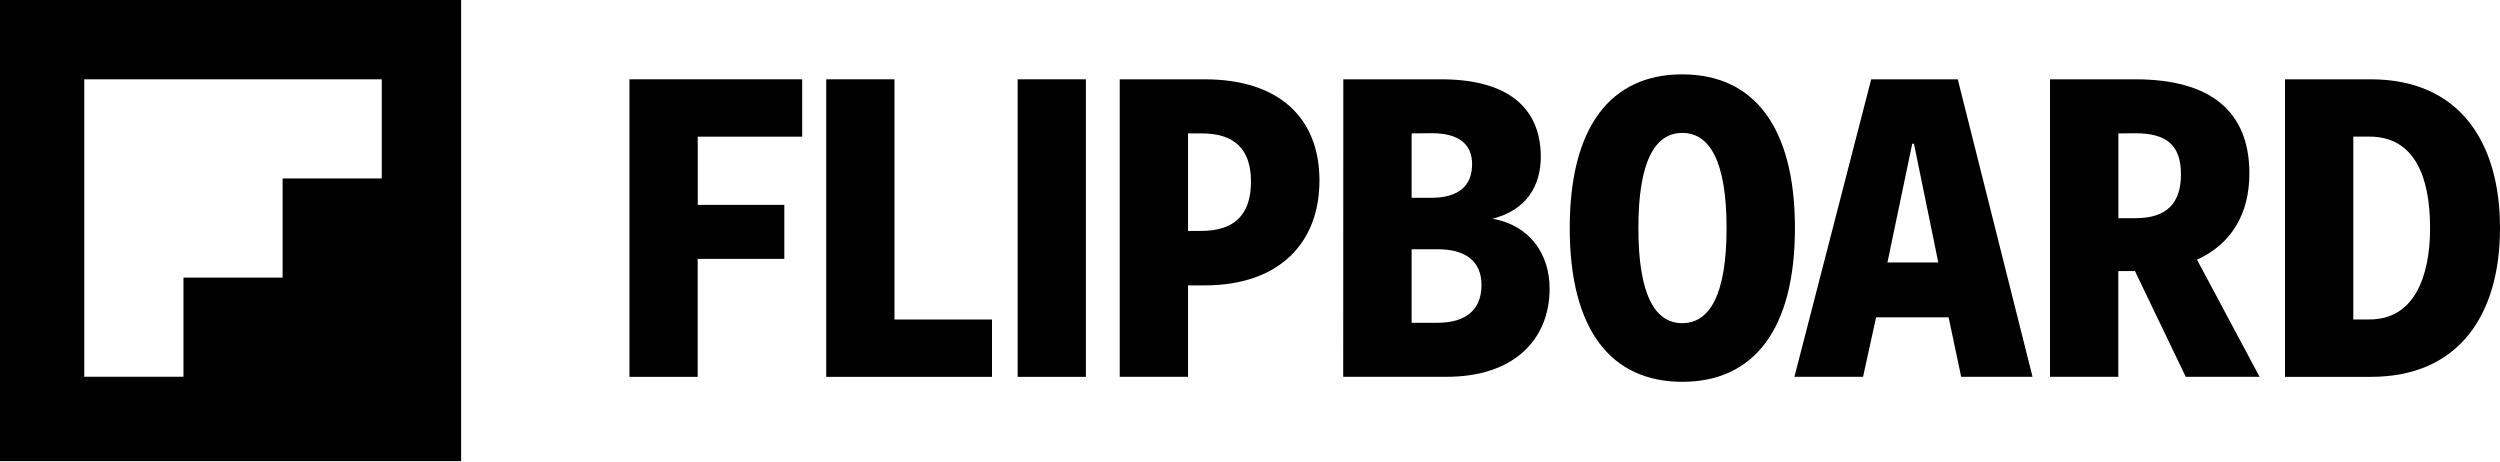
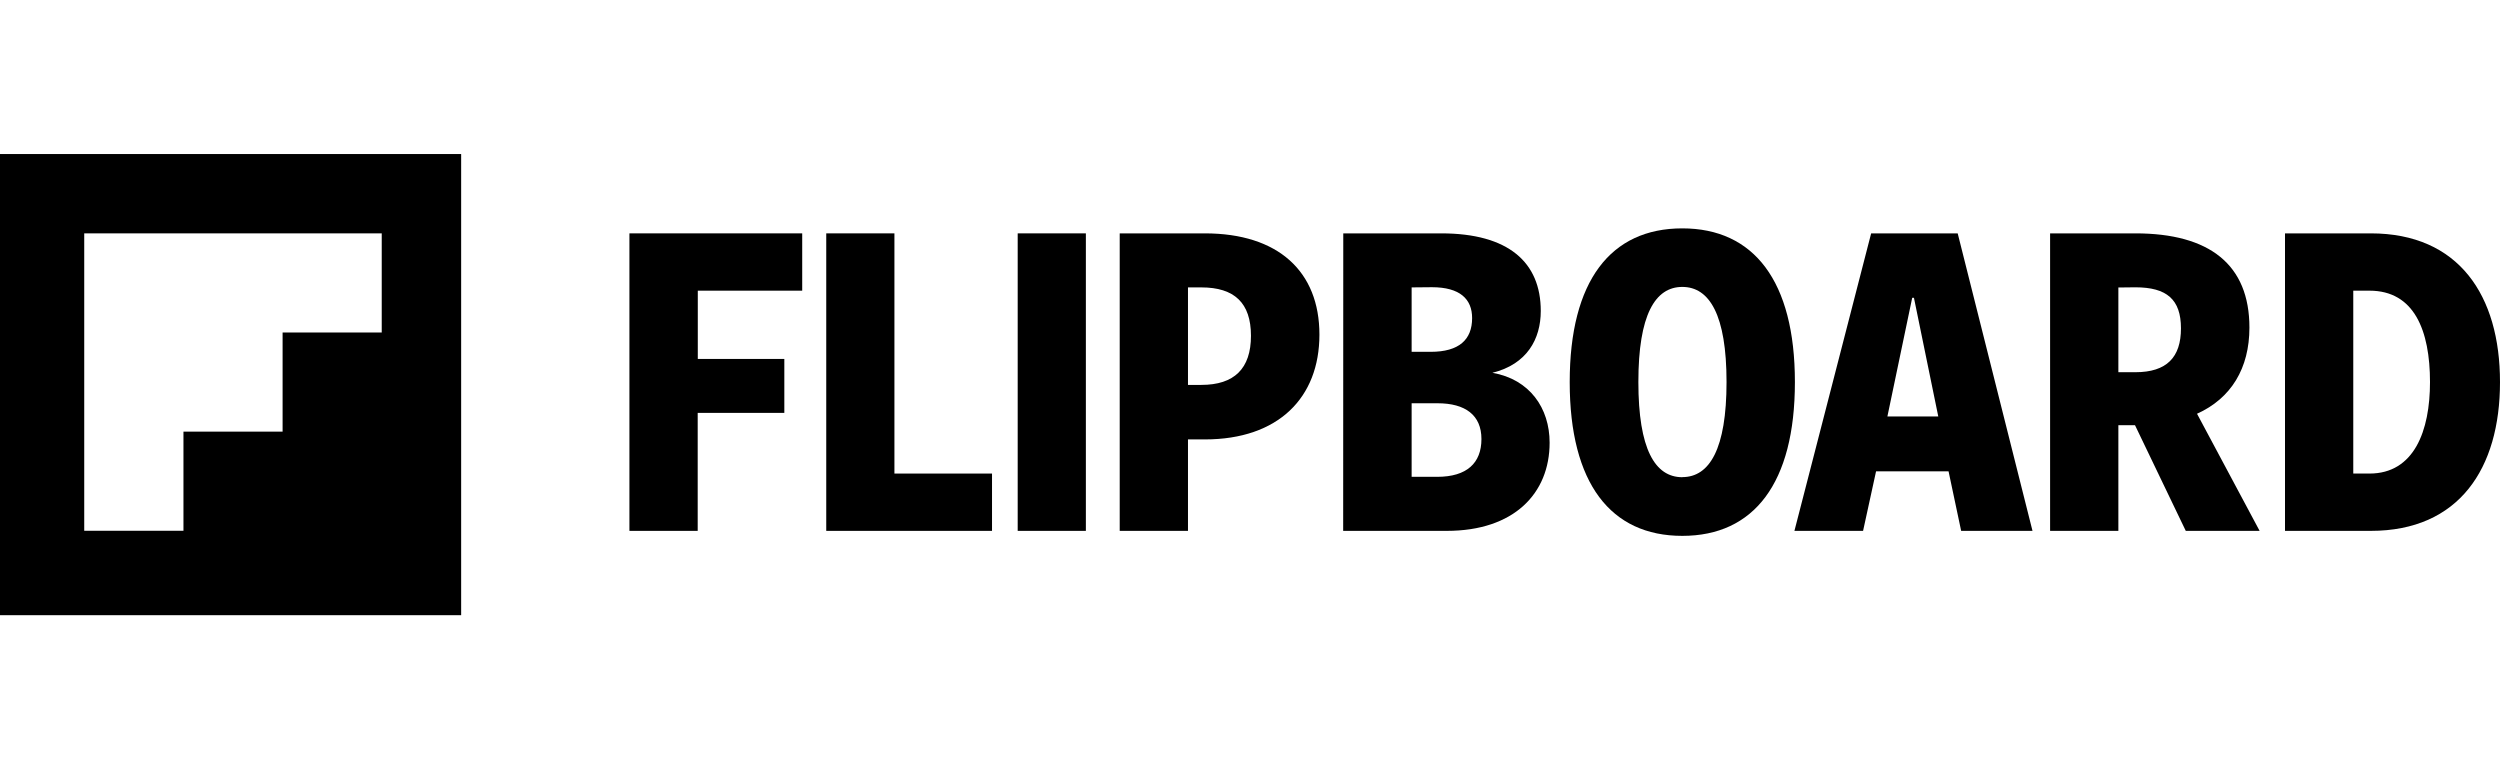
- <svg xmlns="http://www.w3.org/2000/svg" id="a" viewBox="0 0 433.72 80">
-   <defs>
-     <style>.l{stroke-width:0px;}</style>
-   </defs>
+ <svg xmlns="http://www.w3.org/2000/svg" id="a" viewBox="0 0 260 80">
  <g id="b">
-     <polygon id="c" class="l" points="109.2 13.76 139.17 13.76 139.17 23.71 121.05 23.71 121.05 35.54 136.07 35.54 136.07 44.91 121.04 44.91 121.04 65.38 109.2 65.38 109.2 13.76" />
-     <polygon id="d" class="l" points="143.34 13.76 155.18 13.76 155.18 55.43 172.1 55.43 172.1 65.38 143.34 65.38 143.34 13.76" />
-     <polygon id="e" class="l" points="176.55 13.76 188.39 13.76 188.39 65.38 176.55 65.38 176.55 13.76" />
-     <path id="f" class="l" d="m194.26,13.76h14.77c12.76,0,19.88,6.62,19.88,17.56s-7.12,18.19-19.88,18.19h-2.92v15.86h-11.85V13.76Zm11.85,9.38v16.92h2.32c5.71,0,8.6-2.82,8.6-8.53s-2.89-8.39-8.6-8.39h-2.32Z" />
-     <path id="g" class="l" d="m233.05,13.76h16.99c11.64,0,17.27,5.01,17.27,13.46,0,4.87-2.39,9.24-8.39,10.72,6.48,1.14,9.92,6.13,9.92,12.13,0,8.82-6.2,15.3-17.83,15.3h-17.98l.02-51.61Zm11.85,9.38v11.18h3.3c4.94,0,7.19-2.12,7.19-5.85,0-3.31-2.12-5.36-6.98-5.36l-3.52.03Zm0,20.09v12.77h4.44c5.16,0,7.68-2.4,7.68-6.56s-2.81-6.2-7.61-6.2h-4.51Z" />
-     <path id="h" class="l" d="m291.86,12.9c12.4,0,19.54,9.11,19.54,26.67s-7.12,26.67-19.54,26.67-19.53-9.09-19.53-26.67,7.11-26.67,19.53-26.67Zm0,43.16c4.72,0,7.68-4.87,7.68-16.5s-2.96-16.5-7.68-16.5-7.62,4.86-7.62,16.5,2.89,16.51,7.62,16.51h0Z" />
-     <path id="i" class="l" d="m324.63,13.76h15.02l12.97,51.61h-12.38l-2.18-10.32h-12.58l-2.26,10.32h-11.91l13.32-51.61Zm7.12,11.18l-4.3,20.59h8.82l-4.22-20.59h-.29Z" />
-     <path id="j" class="l" d="m355.66,13.76h14.8c12.9,0,19.78,5.43,19.78,16.34,0,7.05-3.17,12.28-9.09,14.95l10.86,20.32h-12.81l-8.81-18.34h-2.89v18.34h-11.85V13.76Zm11.85,9.38v14.71h2.96c5.43,0,7.9-2.58,7.9-7.61s-2.47-7.12-7.9-7.12l-2.96.03Z" />
-     <path id="k" class="l" d="m396.42,13.76h14.88c15.3,0,22.42,10.79,22.42,25.81s-7.12,25.81-22.42,25.81h-14.88V13.76Zm11.85,9.94v31.72h2.82c7.74,0,10.5-7.41,10.5-15.86,0-8.95-2.74-15.86-10.5-15.86h-2.82Z" />
-     <path class="l" d="m0,80h80V0H0v80ZM14.62,13.76h51.61v17.2h-17.2v17.2h-17.2v17.2H14.62V13.76Z" />
+     <polygon id="c" points="65.46 24.27 83.43 24.27 83.43 30.23 72.57 30.23 72.57 37.33 81.57 37.33 81.57 42.94 72.56 42.94 72.56 55.21 65.46 55.21 65.46 24.27" style="stroke-width:0px;" />
+     <polygon id="d" points="85.93 24.27 93.02 24.27 93.02 49.25 103.17 49.25 103.17 55.21 85.93 55.21 85.93 24.27" style="stroke-width:0px;" />
+     <polygon id="e" points="105.84 24.27 112.93 24.27 112.93 55.21 105.84 55.21 105.84 24.27" style="stroke-width:0px;" />
+     <path id="f" d="m116.45,24.27h8.85c7.65,0,11.92,3.97,11.92,10.53s-4.27,10.9-11.92,10.9h-1.75v9.51h-7.1v-30.94Zm7.1,5.62v10.14h1.39c3.42,0,5.16-1.69,5.16-5.11s-1.73-5.03-5.16-5.03h-1.39Z" style="stroke-width:0px;" />
+     <path id="g" d="m139.71,24.27h10.18c6.98,0,10.35,3,10.35,8.07,0,2.92-1.43,5.54-5.03,6.43,3.88.68,5.95,3.67,5.95,7.27,0,5.29-3.72,9.17-10.69,9.17h-10.78s.01-30.94.01-30.94Zm7.1,5.62v6.7h1.98c2.96,0,4.31-1.27,4.31-3.51,0-1.98-1.27-3.21-4.18-3.21l-2.11.02h0Zm0,12.04v7.66h2.66c3.09,0,4.6-1.44,4.6-3.93s-1.68-3.72-4.56-3.72h-2.7Z" style="stroke-width:0px;" />
+     <path id="h" d="m174.96,23.75c7.43,0,11.71,5.46,11.71,15.99s-4.27,15.99-11.71,15.99-11.71-5.45-11.71-15.99,4.26-15.99,11.71-15.99Zm0,25.87c2.83,0,4.6-2.92,4.6-9.89s-1.77-9.89-4.6-9.89-4.57,2.91-4.57,9.89,1.73,9.9,4.57,9.9h0Z" style="stroke-width:0px;" />
+     <path id="i" d="m194.6,24.27h9l7.78,30.94h-7.42l-1.31-6.19h-7.54l-1.35,6.19h-7.14s7.98-30.94,7.98-30.94Zm4.27,6.7l-2.58,12.34h5.29l-2.53-12.34h-.18Z" style="stroke-width:0px;" />
+     <path id="j" d="m213.21,24.27h8.87c7.73,0,11.86,3.26,11.86,9.8,0,4.23-1.9,7.36-5.45,8.96l6.51,12.18h-7.68l-5.28-10.99h-1.73v10.99h-7.1v-30.94h0Zm7.1,5.62v8.82h1.77c3.26,0,4.74-1.55,4.74-4.56s-1.48-4.27-4.74-4.27l-1.77.02h0Z" style="stroke-width:0px;" />
+     <path id="k" d="m237.64,24.27h8.92c9.17,0,13.44,6.47,13.44,15.47s-4.27,15.47-13.44,15.47h-8.92v-30.94Zm7.1,5.96v19.02h1.69c4.64,0,6.29-4.44,6.29-9.51,0-5.37-1.64-9.51-6.29-9.51,0,0-1.69,0-1.69,0Z" style="stroke-width:0px;" />
+     <path d="m0,63.98h47.96V16.02H0v47.96ZM8.76,24.27h30.94v10.31h-10.31v10.31h-10.31v10.31h-10.32v-30.93Z" style="stroke-width:0px;" />
  </g>
</svg>
